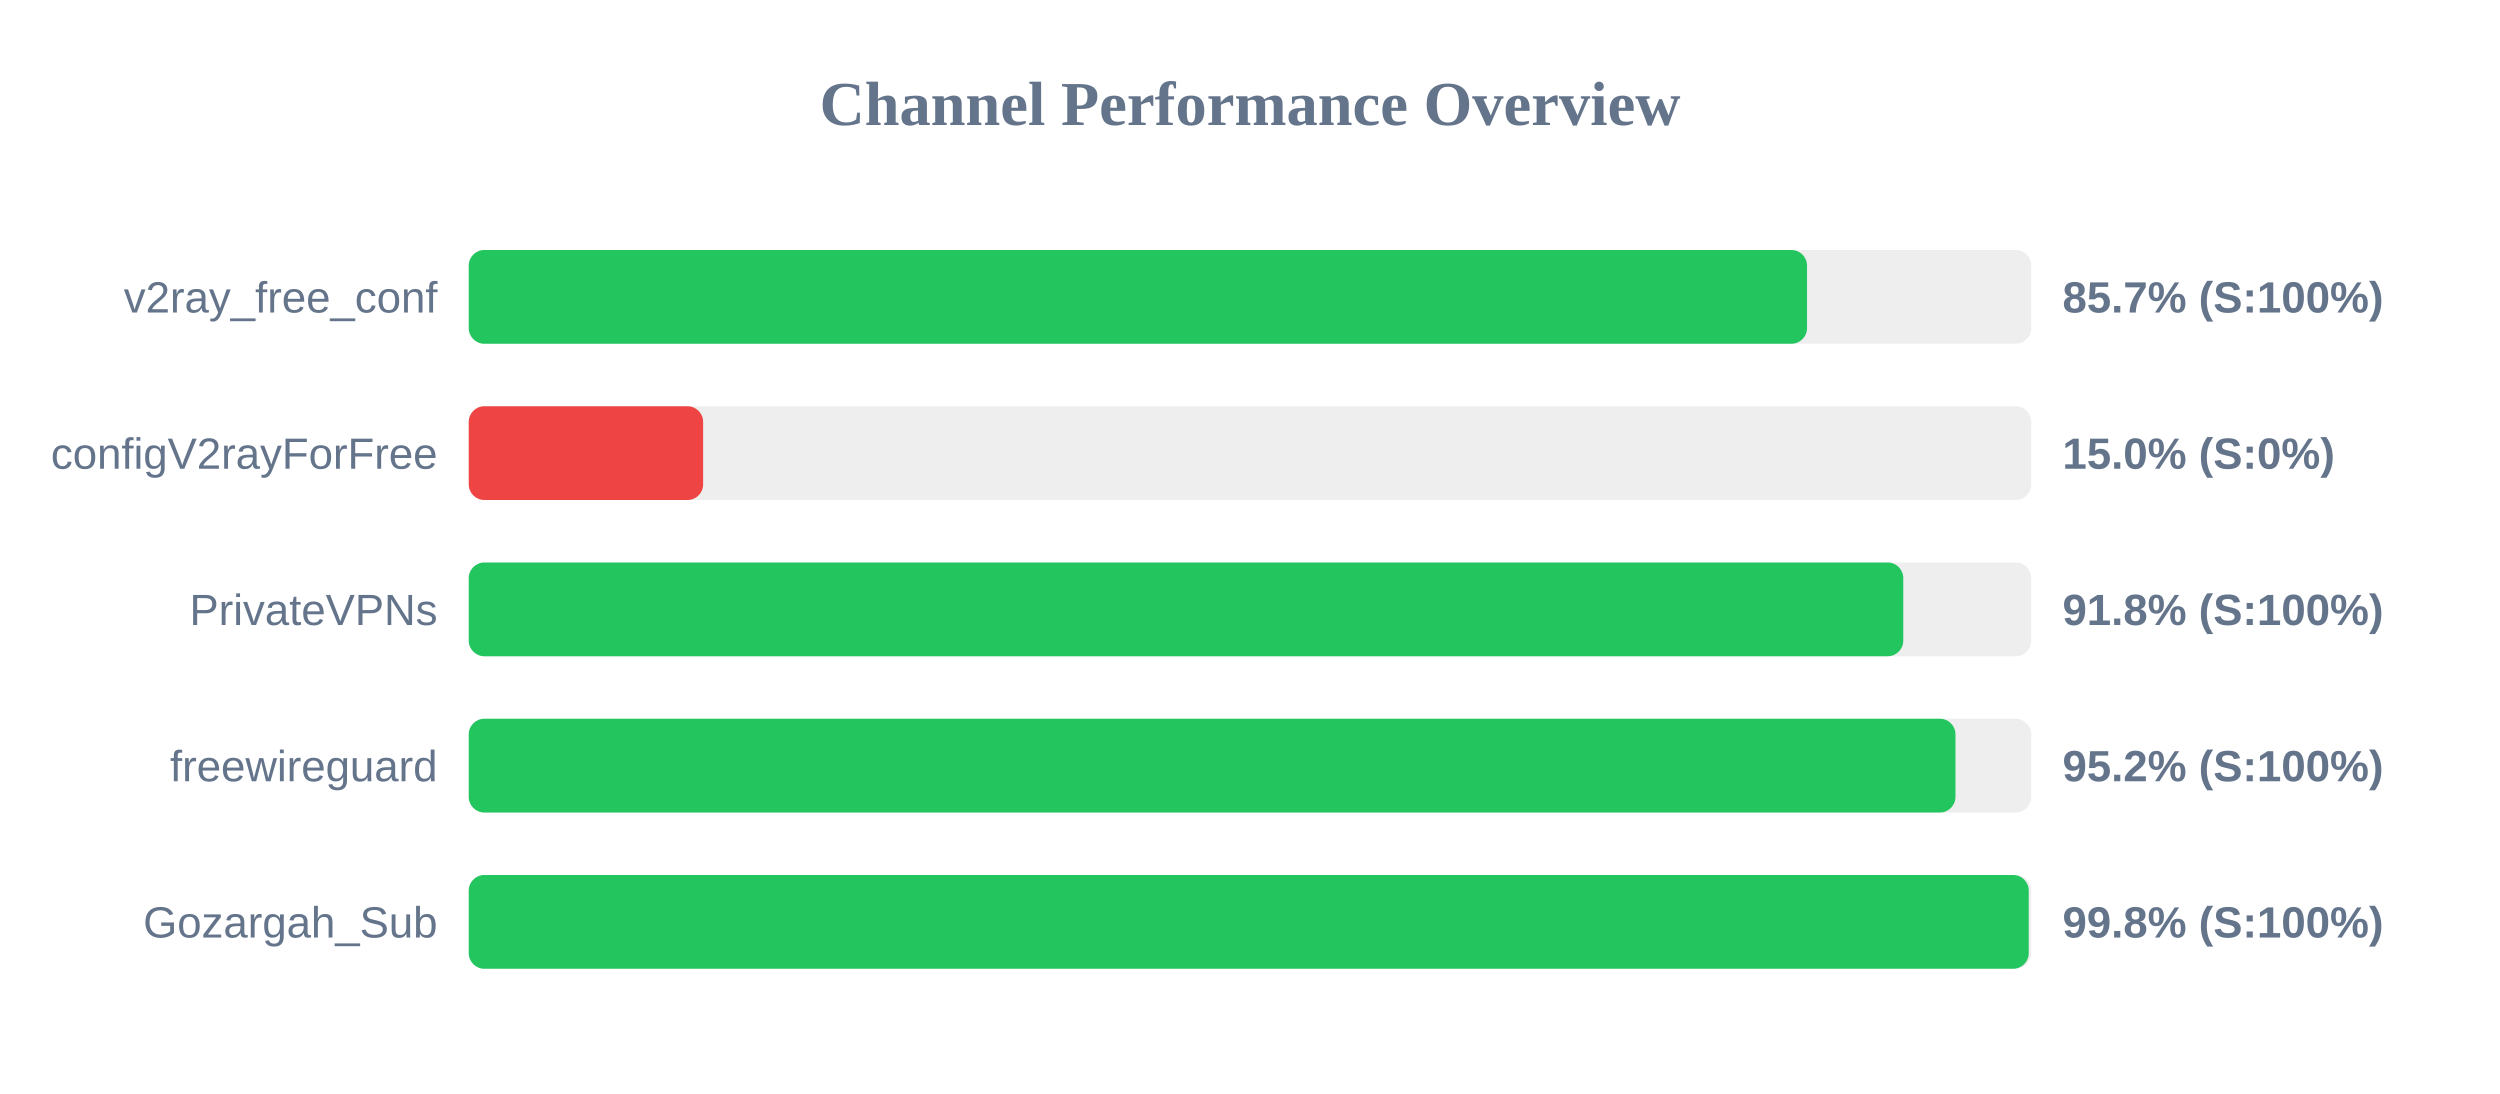
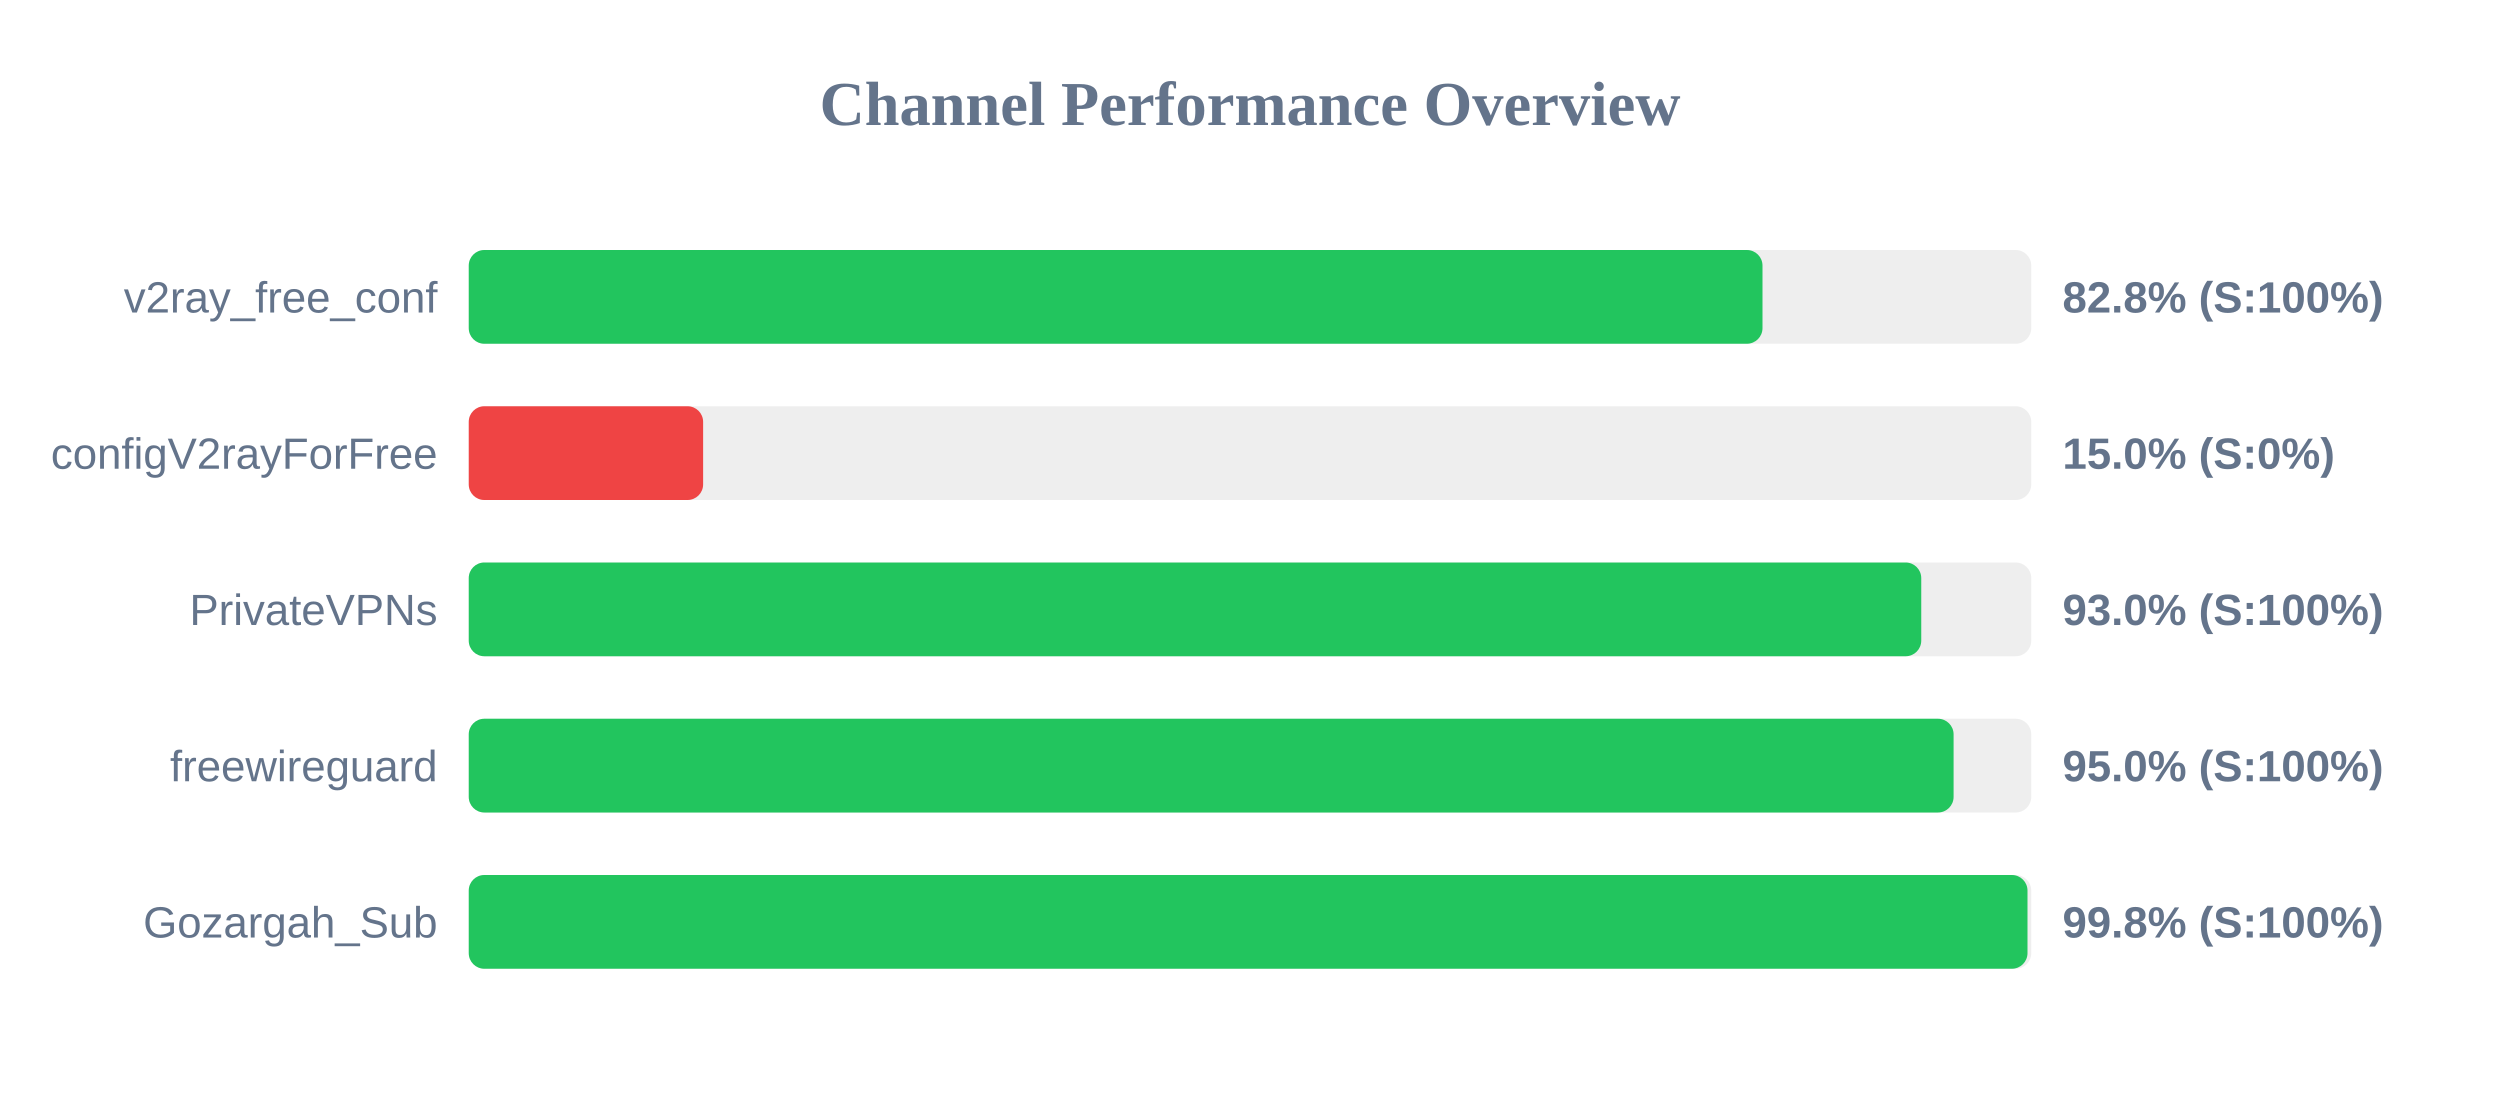
<svg xmlns="http://www.w3.org/2000/svg" width="800" height="350" version="1.1">
  <style>
        .row { font: 14px Arial; fill: #64748b; }
        .score { font: bold 14px Arial; fill: #64748b; }
    </style>
  <text x="400" y="40" text-anchor="middle" font-size="20px" font-weight="bold" fill="#64748b">Channel Performance Overview</text>
  <rect x="150" y="80" width="500" height="30" fill="#eee" rx="5" />
-   <rect x="150" y="80" width="428.25" height="30" fill="#22c55e" rx="5" />
+   <rect x="150" y="80" width="414.0" height="30" fill="#22c55e" rx="5" />
  <text x="140" y="100" text-anchor="end" class="row">v2ray_free_conf</text>
-   <text x="660" y="100" text-anchor="start" class="score">85.7% (S:100%)</text>
+   <text x="660" y="100" text-anchor="start" class="score">82.8% (S:100%)</text>
  <rect x="150" y="130" width="500" height="30" fill="#eee" rx="5" />
  <rect x="150" y="130" width="75.0" height="30" fill="#ef4444" rx="5" />
  <text x="140" y="150" text-anchor="end" class="row">configV2rayForFree</text>
  <text x="660" y="150" text-anchor="start" class="score">15.0% (S:0%)</text>
  <rect x="150" y="180" width="500" height="30" fill="#eee" rx="5" />
-   <rect x="150" y="180" width="459.05" height="30" fill="#22c55e" rx="5" />
+   <rect x="150" y="180" width="464.8" height="30" fill="#22c55e" rx="5" />
  <text x="140" y="200" text-anchor="end" class="row">PrivateVPNs</text>
-   <text x="660" y="200" text-anchor="start" class="score">91.8% (S:100%)</text>
+   <text x="660" y="200" text-anchor="start" class="score">93.0% (S:100%)</text>
  <rect x="150" y="230" width="500" height="30" fill="#eee" rx="5" />
-   <rect x="150" y="230" width="475.75" height="30" fill="#22c55e" rx="5" />
+   <rect x="150" y="230" width="475.15" height="30" fill="#22c55e" rx="5" />
  <text x="140" y="250" text-anchor="end" class="row">freewireguard</text>
-   <text x="660" y="250" text-anchor="start" class="score">95.2% (S:100%)</text>
+   <text x="660" y="250" text-anchor="start" class="score">95.0% (S:100%)</text>
  <rect x="150" y="280" width="500" height="30" fill="#eee" rx="5" />
-   <rect x="150" y="280" width="499.2" height="30" fill="#22c55e" rx="5" />
+   <rect x="150" y="280" width="498.8" height="30" fill="#22c55e" rx="5" />
  <text x="140" y="300" text-anchor="end" class="row">Gozargah_Sub</text>
  <text x="660" y="300" text-anchor="start" class="score">99.8% (S:100%)</text>
</svg>
